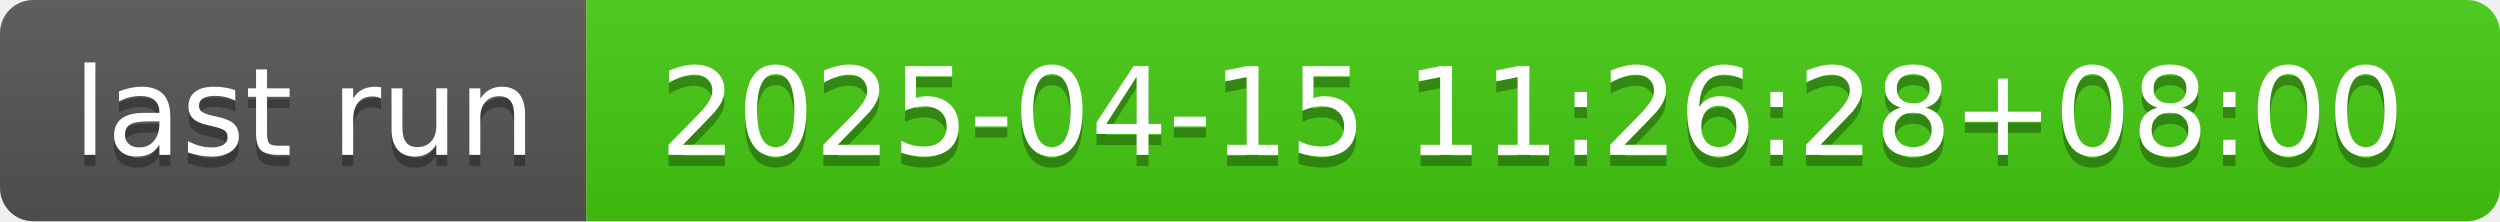
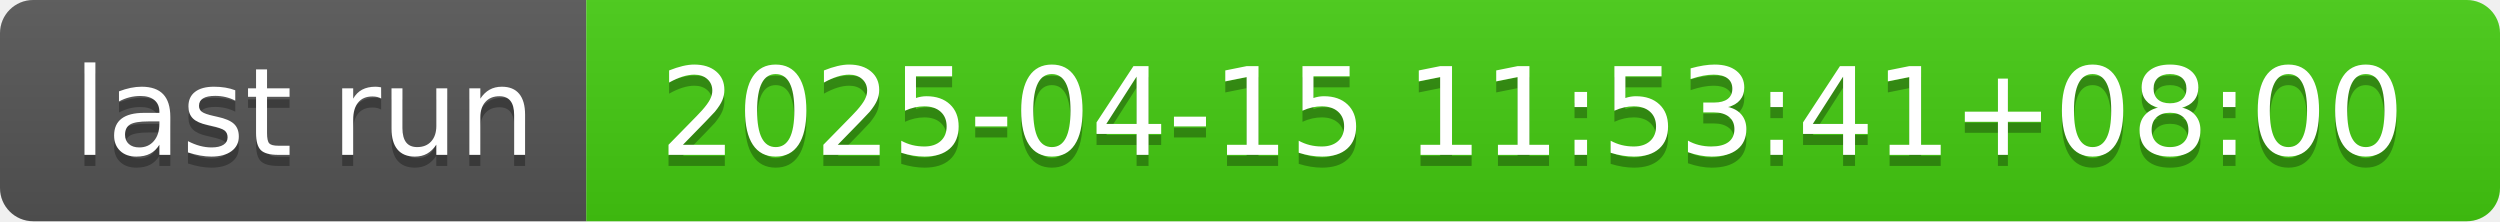
- <svg xmlns="http://www.w3.org/2000/svg" width="226" height="20" role="img" aria-label="last run: 2025-04-15 11:26:28+08:00">
+ <svg xmlns="http://www.w3.org/2000/svg" width="226" height="20" role="img" aria-label="last run: 2025-04-15 11:53:41+08:00">
  <linearGradient id="s" x2="0" y2="100%">
    <stop offset="0" stop-color="#bbb" stop-opacity=".1" />
    <stop offset="1" stop-opacity=".1" />
  </linearGradient>
  <clipPath id="r">
    <rect width="226" height="20" rx="3" fill="#fff" />
  </clipPath>
  <g clip-path="url(#r)">
    <rect width="53" height="20" fill="#555" />
    <rect x="53" width="173" height="20" fill="#4c1" />
    <rect width="226" height="20" fill="url(#s)" />
  </g>
  <g fill="#fff" text-anchor="middle" font-family="Verdana,Geneva,DejaVu Sans,sans-serif" text-rendering="geometricPrecision" font-size="110">
    <text aria-hidden="true" x="275" y="150" fill="#010101" fill-opacity=".3" transform="scale(.1)" textLength="430">last run</text>
    <text x="275" y="140" transform="scale(.1)" fill="#fff" textLength="430">last run</text>
-     <text aria-hidden="true" x="1385" y="150" fill="#010101" fill-opacity=".3" transform="scale(.1)" textLength="1630">2025-04-15 11:26:28+08:00</text>
-     <text x="1385" y="140" transform="scale(.1)" fill="#fff" textLength="1630">2025-04-15 11:26:28+08:00</text>
+     <text aria-hidden="true" x="1385" y="150" fill="#010101" fill-opacity=".3" transform="scale(.1)" textLength="1630">2025-04-15 11:53:41+08:00</text>
+     <text x="1385" y="140" transform="scale(.1)" fill="#fff" textLength="1630">2025-04-15 11:53:41+08:00</text>
  </g>
</svg>
